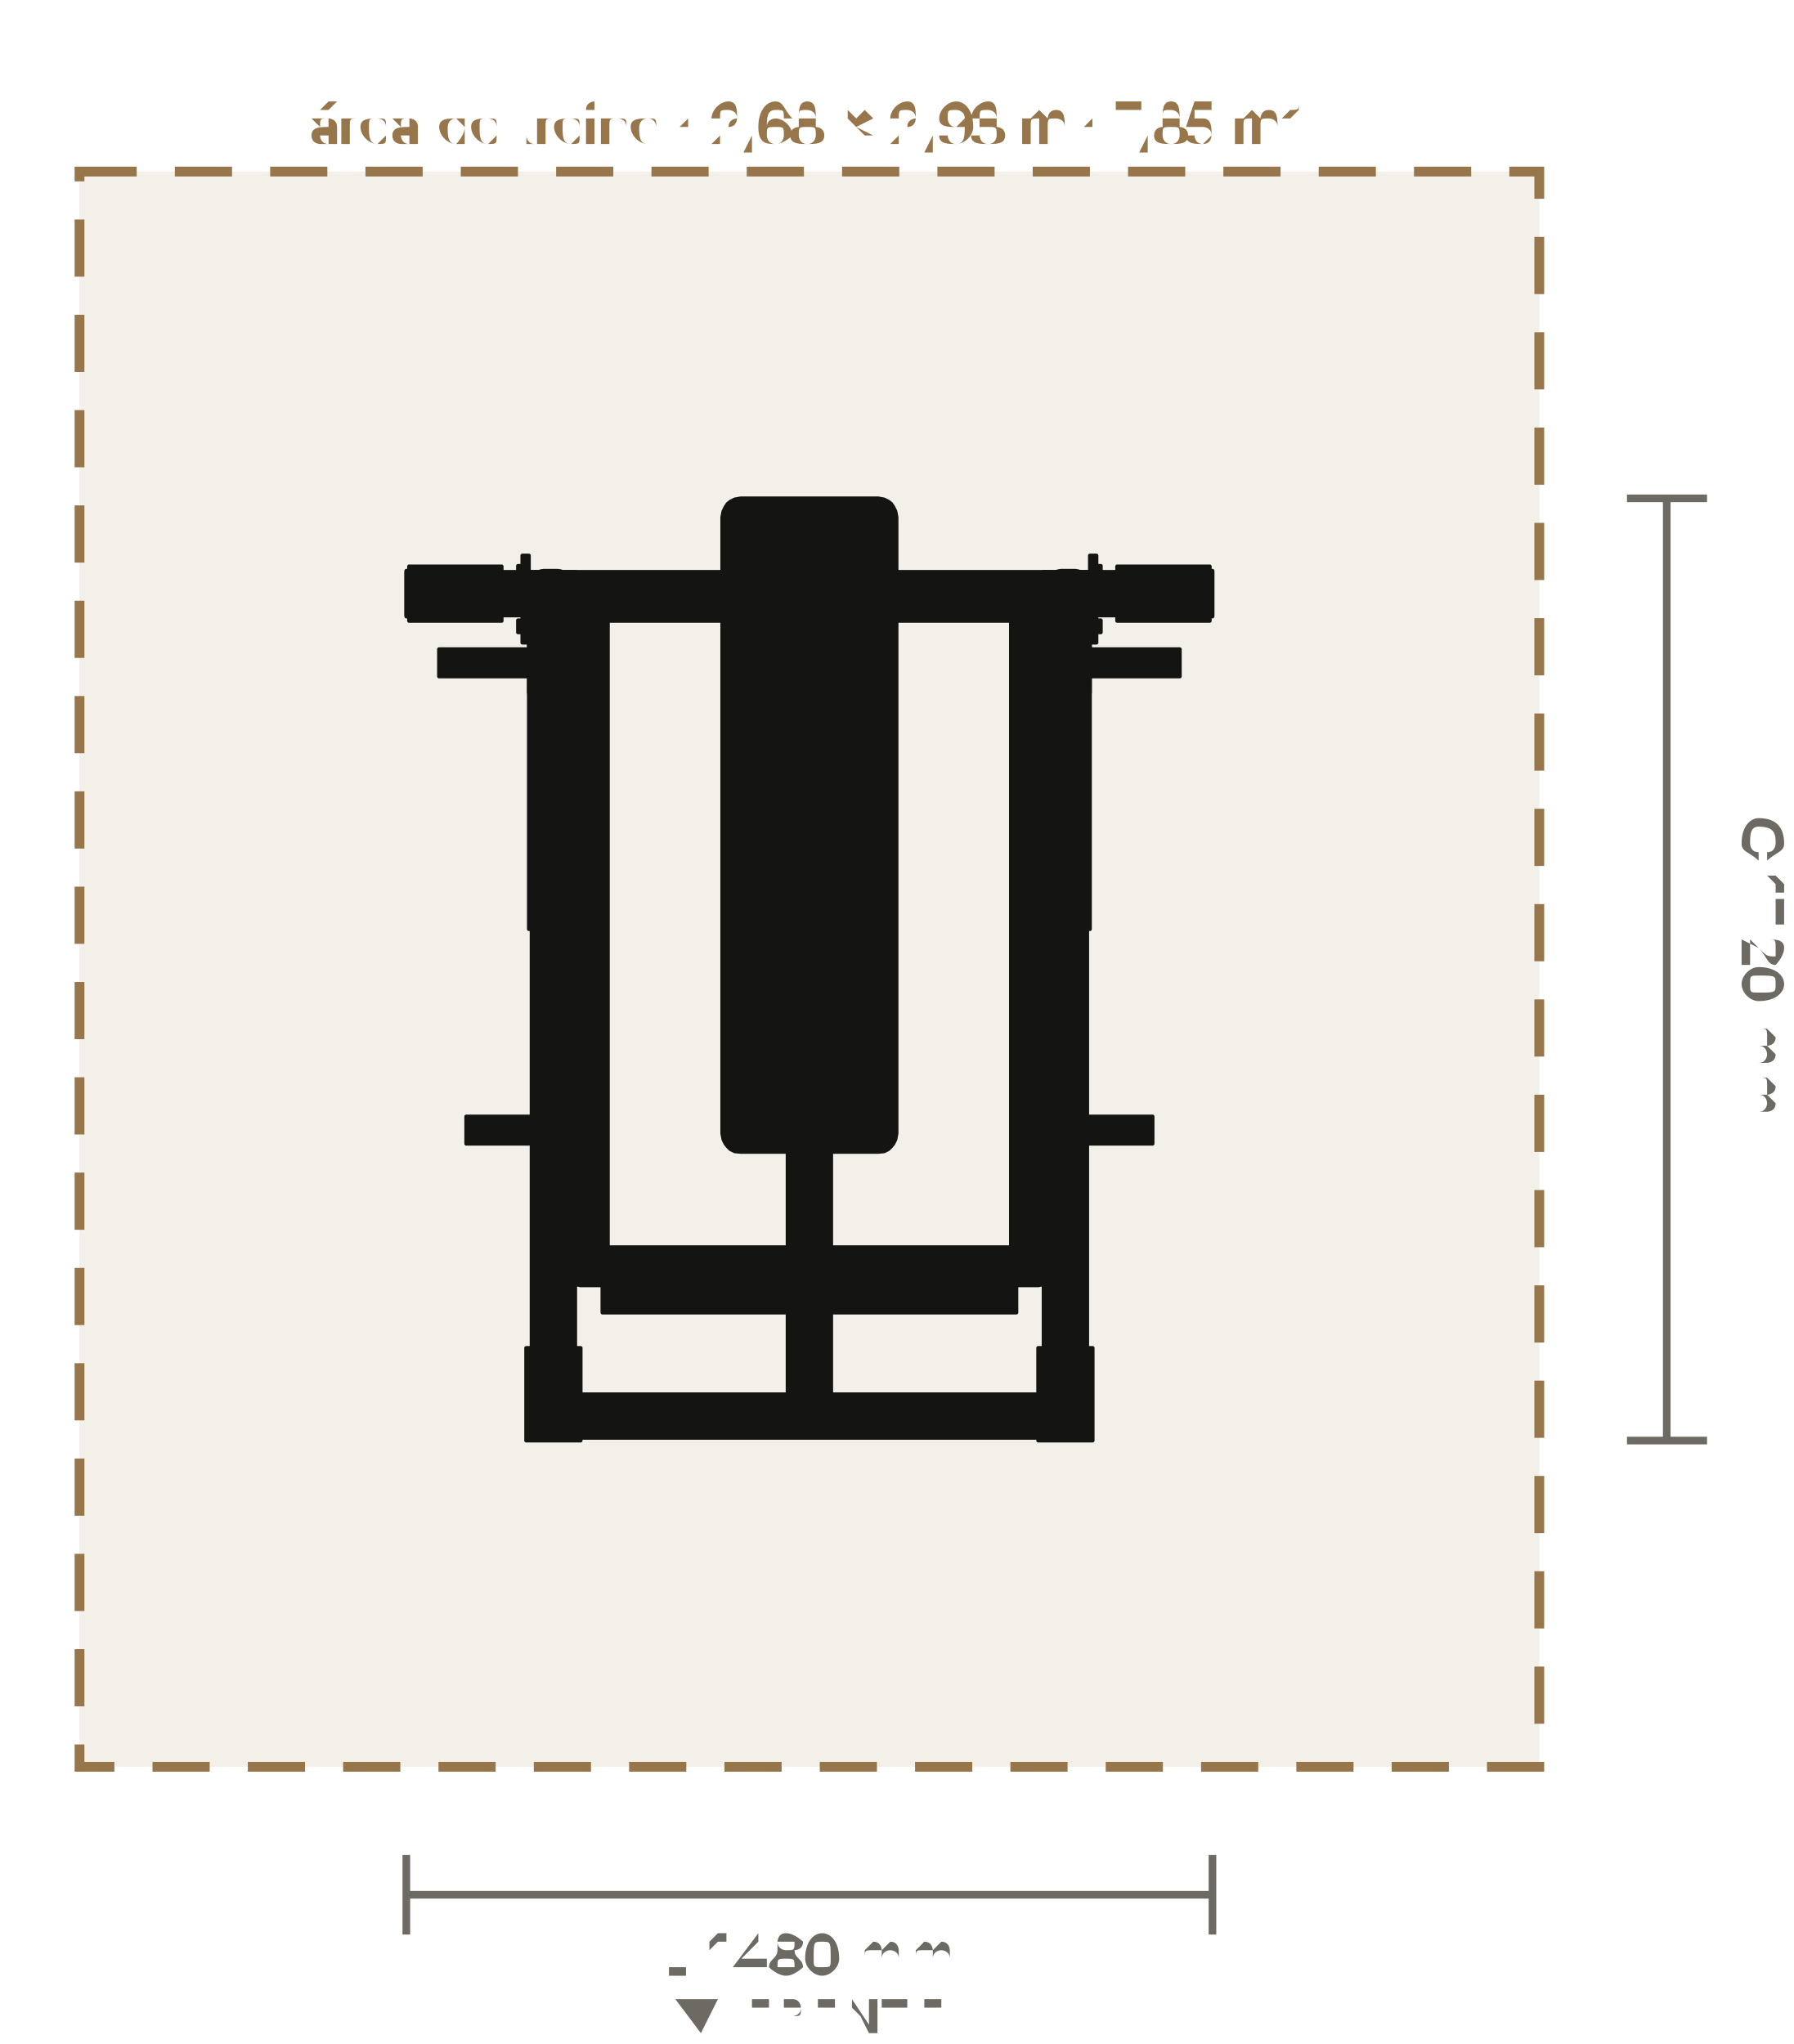
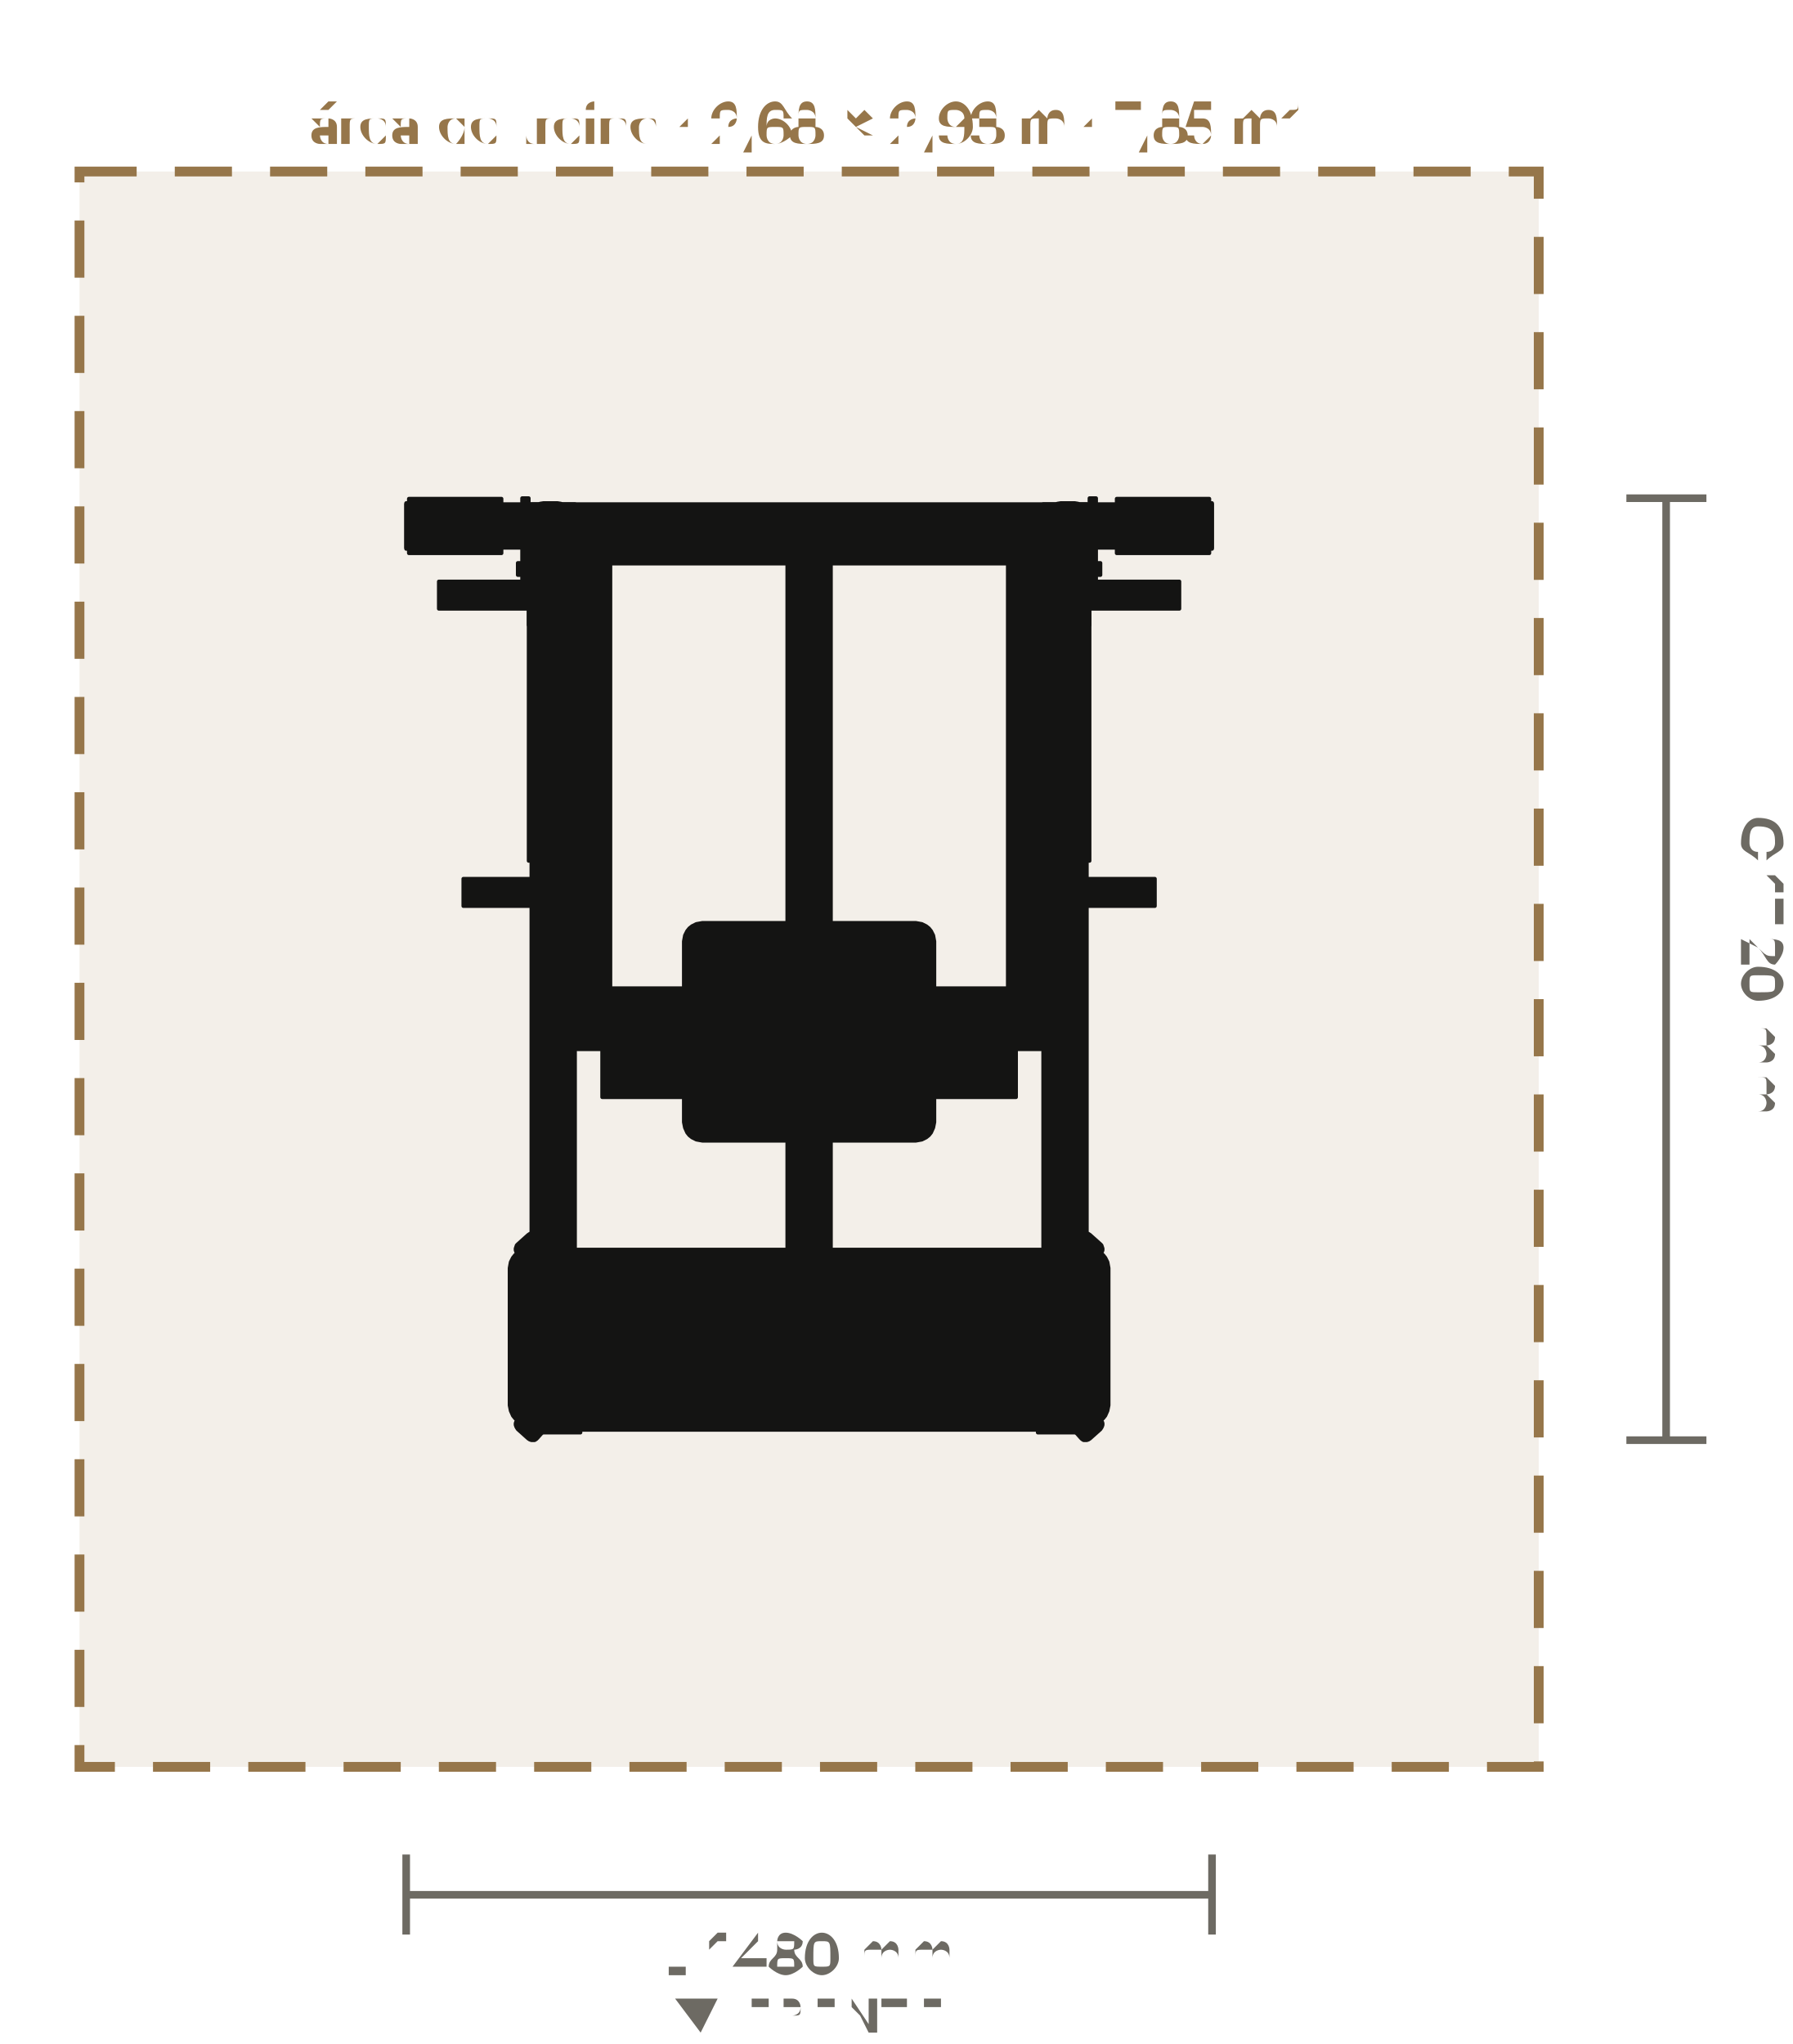
- <svg xmlns="http://www.w3.org/2000/svg" viewBox="-1.486 -1.78 3.293 3.753" role="img" aria-label="Planta do Elevação Pélvica (LD-A027): 1480 × 1729 mm, com 60 cm de área de treino em volta" data-equipment="LD-A027" data-unit="m">
-   <rect class="eq-zone" x="-1.34" y="-1.465" width="2.68" height="2.929" style="fill:#96764a;fill-opacity:.12;stroke:#96764a;stroke-width:0.018;stroke-dasharray:0.105 0.07" />
-   <text class="eq-zone-label" x="0" y="-1.517" style="font-family:Barlow,Inter,Arial,sans-serif;font-size:0.1px;fill:#96764a;text-anchor:middle">área de treino · 2,68 × 2,93 m · 7,85 m²</text>
+ <svg xmlns="http://www.w3.org/2000/svg" viewBox="-1.486 -1.78 3.293 3.754" role="img" aria-label="Planta do Elevação Pélvica (LD-A027): 1480 × 1730 mm, com 60 cm de área de treino em volta" data-equipment="LD-A027" data-unit="m">
+   <rect class="eq-zone" x="-1.34" y="-1.465" width="2.68" height="2.93" style="fill:#96764a;fill-opacity:.12;stroke:#96764a;stroke-width:0.018;stroke-dasharray:0.105 0.07" />
+   <text class="eq-zone-label" x="0" y="-1.518" style="font-family:Barlow,Inter,Arial,sans-serif;font-size:0.1px;fill:#96764a;text-anchor:middle">área de treino · 2,68 × 2,93 m · 7,85 m²</text>
  <g class="eq-parts">
-     <polygon class="eq-part" points="-0.51,-0.73 -0.43,-0.73 -0.43,0.86 -0.51,0.86" style="fill:#141413;stroke:#141413;stroke-width:0.007;stroke-linejoin:round" />
-     <polygon class="eq-part" points="-0.735,-0.74 -0.565,-0.74 -0.565,-0.64 -0.735,-0.64" style="fill:#141413;stroke:#141413;stroke-width:0.007;stroke-linejoin:round" />
-     <polygon class="eq-part" points="-0.716,-0.69 -0.716,-0.693 -0.715,-0.695 -0.713,-0.698 -0.711,-0.699 -0.708,-0.701 -0.705,-0.701 -0.702,-0.701 -0.7,-0.699 -0.697,-0.698 -0.696,-0.695 -0.694,-0.693 -0.694,-0.69 -0.694,-0.687 -0.696,-0.684 -0.697,-0.682 -0.7,-0.68 -0.702,-0.679 -0.705,-0.679 -0.708,-0.679 -0.711,-0.68 -0.713,-0.682 -0.715,-0.684 -0.716,-0.687" style="fill:#141413;stroke:#141413;stroke-width:0.007;stroke-linejoin:round" />
-     <polygon class="eq-part" points="-0.606,-0.69 -0.606,-0.693 -0.605,-0.695 -0.603,-0.698 -0.601,-0.699 -0.598,-0.701 -0.595,-0.701 -0.592,-0.701 -0.59,-0.699 -0.587,-0.698 -0.586,-0.695 -0.584,-0.693 -0.584,-0.69 -0.584,-0.687 -0.586,-0.684 -0.587,-0.682 -0.59,-0.68 -0.592,-0.679 -0.595,-0.679 -0.598,-0.679 -0.601,-0.68 -0.603,-0.682 -0.605,-0.684 -0.606,-0.687" style="fill:#141413;stroke:#141413;stroke-width:0.007;stroke-linejoin:round" />
-     <polygon class="eq-part" points="-0.52,0.695 -0.42,0.695 -0.42,0.865 -0.52,0.865" style="fill:#141413;stroke:#141413;stroke-width:0.007;stroke-linejoin:round" />
-     <polygon class="eq-part" points="-0.481,0.725 -0.481,0.722 -0.479,0.719 -0.478,0.717 -0.475,0.715 -0.473,0.714 -0.47,0.714 -0.467,0.714 -0.465,0.715 -0.462,0.717 -0.461,0.719 -0.459,0.722 -0.459,0.725 -0.459,0.727 -0.461,0.73 -0.462,0.732 -0.465,0.734 -0.467,0.735 -0.47,0.736 -0.473,0.735 -0.475,0.734 -0.478,0.732 -0.479,0.73 -0.481,0.727" style="fill:#141413;stroke:#141413;stroke-width:0.007;stroke-linejoin:round" />
-     <polygon class="eq-part" points="-0.481,0.835 -0.481,0.832 -0.479,0.829 -0.478,0.827 -0.475,0.825 -0.473,0.824 -0.47,0.824 -0.467,0.824 -0.465,0.825 -0.462,0.827 -0.461,0.829 -0.459,0.832 -0.459,0.835 -0.459,0.837 -0.461,0.84 -0.462,0.842 -0.465,0.844 -0.467,0.845 -0.47,0.846 -0.473,0.845 -0.475,0.844 -0.478,0.842 -0.479,0.84 -0.481,0.837" style="fill:#141413;stroke:#141413;stroke-width:0.007;stroke-linejoin:round" />
-     <polygon class="eq-part" points="-0.74,-0.732 -0.728,-0.732 -0.728,-0.648 -0.74,-0.648" style="fill:#141413;stroke:#141413;stroke-width:0.007;stroke-linejoin:round" />
-     <polygon class="eq-part" points="-0.512,0.848 -0.428,0.848 -0.428,0.86 -0.512,0.86" style="fill:#141413;stroke:#141413;stroke-width:0.007;stroke-linejoin:round" />
-     <polygon class="eq-part" points="0.43,-0.73 0.51,-0.73 0.51,0.86 0.43,0.86" style="fill:#141413;stroke:#141413;stroke-width:0.007;stroke-linejoin:round" />
-     <polygon class="eq-part" points="0.565,-0.74 0.735,-0.74 0.735,-0.64 0.565,-0.64" style="fill:#141413;stroke:#141413;stroke-width:0.007;stroke-linejoin:round" />
-     <polygon class="eq-part" points="0.584,-0.69 0.584,-0.693 0.586,-0.695 0.587,-0.698 0.59,-0.699 0.592,-0.701 0.595,-0.701 0.598,-0.701 0.601,-0.699 0.603,-0.698 0.605,-0.695 0.606,-0.693 0.606,-0.69 0.606,-0.687 0.605,-0.684 0.603,-0.682 0.601,-0.68 0.598,-0.679 0.595,-0.679 0.592,-0.679 0.59,-0.68 0.587,-0.682 0.586,-0.684 0.584,-0.687" style="fill:#141413;stroke:#141413;stroke-width:0.007;stroke-linejoin:round" />
-     <polygon class="eq-part" points="0.694,-0.69 0.694,-0.693 0.696,-0.695 0.697,-0.698 0.7,-0.699 0.702,-0.701 0.705,-0.701 0.708,-0.701 0.711,-0.699 0.713,-0.698 0.715,-0.695 0.716,-0.693 0.716,-0.69 0.716,-0.687 0.715,-0.684 0.713,-0.682 0.711,-0.68 0.708,-0.679 0.705,-0.679 0.702,-0.679 0.7,-0.68 0.697,-0.682 0.696,-0.684 0.694,-0.687" style="fill:#141413;stroke:#141413;stroke-width:0.007;stroke-linejoin:round" />
-     <polygon class="eq-part" points="0.42,0.695 0.52,0.695 0.52,0.865 0.42,0.865" style="fill:#141413;stroke:#141413;stroke-width:0.007;stroke-linejoin:round" />
-     <polygon class="eq-part" points="0.459,0.725 0.459,0.722 0.461,0.719 0.462,0.717 0.465,0.715 0.467,0.714 0.47,0.714 0.473,0.714 0.475,0.715 0.478,0.717 0.479,0.719 0.481,0.722 0.481,0.725 0.481,0.727 0.479,0.73 0.478,0.732 0.475,0.734 0.473,0.735 0.47,0.736 0.467,0.735 0.465,0.734 0.462,0.732 0.461,0.73 0.459,0.727" style="fill:#141413;stroke:#141413;stroke-width:0.007;stroke-linejoin:round" />
-     <polygon class="eq-part" points="0.459,0.835 0.459,0.832 0.461,0.829 0.462,0.827 0.465,0.825 0.467,0.824 0.47,0.824 0.473,0.824 0.475,0.825 0.478,0.827 0.479,0.829 0.481,0.832 0.481,0.835 0.481,0.837 0.479,0.84 0.478,0.842 0.475,0.844 0.473,0.845 0.47,0.846 0.467,0.845 0.465,0.844 0.462,0.842 0.461,0.84 0.459,0.837" style="fill:#141413;stroke:#141413;stroke-width:0.007;stroke-linejoin:round" />
-     <polygon class="eq-part" points="0.728,-0.732 0.74,-0.732 0.74,-0.648 0.728,-0.648" style="fill:#141413;stroke:#141413;stroke-width:0.007;stroke-linejoin:round" />
-     <polygon class="eq-part" points="0.428,0.848 0.512,0.848 0.512,0.86 0.428,0.86" style="fill:#141413;stroke:#141413;stroke-width:0.007;stroke-linejoin:round" />
-     <polygon class="eq-part" points="-0.74,-0.73 0.74,-0.73 0.74,-0.65 -0.74,-0.65" style="fill:#141413;stroke:#141413;stroke-width:0.007;stroke-linejoin:round" />
-     <polygon class="eq-part" points="-0.47,0.78 0.47,0.78 0.47,0.86 -0.47,0.86" style="fill:#141413;stroke:#141413;stroke-width:0.007;stroke-linejoin:round" />
-     <polygon class="eq-part" points="-0.04,-0.69 0.04,-0.69 0.04,0.82 -0.04,0.82" style="fill:#141413;stroke:#141413;stroke-width:0.007;stroke-linejoin:round" />
-     <polygon class="eq-part" points="-0.16,-0.83 -0.158,-0.841 -0.154,-0.849 -0.15,-0.855 -0.145,-0.859 -0.137,-0.863 -0.126,-0.865 0.126,-0.865 0.137,-0.863 0.145,-0.859 0.15,-0.855 0.154,-0.849 0.158,-0.841 0.16,-0.83 0.16,0.301 0.158,0.312 0.154,0.32 0.15,0.325 0.145,0.33 0.137,0.334 0.126,0.335 -0.126,0.335 -0.137,0.334 -0.145,0.33 -0.15,0.325 -0.154,0.32 -0.158,0.312 -0.16,0.301" style="fill:#141413;stroke:#141413;stroke-width:0.007;stroke-linejoin:round" />
-     <polygon class="eq-part" points="-0.03,-0.815 0.03,-0.815 0.03,0.285 -0.03,0.285" style="fill:#141413;stroke:#141413;stroke-width:0.007;stroke-linejoin:round" />
-     <polygon class="eq-part" points="-0.035,0.112 -0.035,0.109 -0.033,0.106 -0.032,0.104 -0.029,0.102 -0.026,0.101 -0.023,0.1 0.023,0.1 0.026,0.101 0.029,0.102 0.032,0.104 0.033,0.106 0.035,0.109 0.035,0.112 0.035,0.158 0.035,0.162 0.033,0.164 0.032,0.167 0.029,0.169 0.026,0.17 0.023,0.17 -0.023,0.17 -0.026,0.17 -0.029,0.169 -0.032,0.167 -0.033,0.164 -0.035,0.162 -0.035,0.158" style="fill:#141413;stroke:#141413;stroke-width:0.007;stroke-linejoin:round" />
-     <polygon class="eq-part" points="-0.035,-0.688 -0.035,-0.691 -0.033,-0.694 -0.032,-0.696 -0.029,-0.698 -0.026,-0.699 -0.023,-0.7 0.023,-0.7 0.026,-0.699 0.029,-0.698 0.032,-0.696 0.033,-0.694 0.035,-0.691 0.035,-0.688 0.035,-0.642 0.035,-0.638 0.033,-0.636 0.032,-0.633 0.029,-0.631 0.026,-0.63 0.023,-0.63 -0.023,-0.63 -0.026,-0.63 -0.029,-0.631 -0.032,-0.633 -0.033,-0.636 -0.035,-0.638 -0.035,-0.642" style="fill:#141413;stroke:#141413;stroke-width:0.007;stroke-linejoin:round" />
-     <polygon class="eq-part" points="-0.04,-0.72 0.04,-0.72 0.04,-0.64 -0.04,-0.64" style="fill:#141413;stroke:#141413;stroke-width:0.007;stroke-linejoin:round" />
-     <polygon class="eq-part" points="0.37,-0.686 0.37,-0.687 0.372,-0.688 0.373,-0.688 0.376,-0.689 0.379,-0.689 0.382,-0.689 0.418,-0.689 0.421,-0.689 0.424,-0.689 0.426,-0.688 0.428,-0.688 0.43,-0.687 0.43,-0.686 0.43,0.576 0.43,0.577 0.428,0.578 0.426,0.579 0.424,0.579 0.421,0.58 0.418,0.58 0.382,0.58 0.379,0.58 0.376,0.579 0.373,0.579 0.372,0.578 0.37,0.577 0.37,0.576" style="fill:#141413;stroke:#141413;stroke-width:0.007;stroke-linejoin:round" />
-     <polygon class="eq-part" points="0.43,0.24 0.445,0.24 0.445,0.35 0.43,0.35" style="fill:#141413;stroke:#141413;stroke-width:0.007;stroke-linejoin:round" />
-     <polygon class="eq-part" points="0.445,0.27 0.63,0.27 0.63,0.32 0.445,0.32" style="fill:#141413;stroke:#141413;stroke-width:0.007;stroke-linejoin:round" />
-     <polygon class="eq-part" points="-0.43,-0.686 -0.43,-0.687 -0.428,-0.688 -0.426,-0.688 -0.424,-0.689 -0.421,-0.689 -0.418,-0.689 -0.382,-0.689 -0.379,-0.689 -0.376,-0.689 -0.373,-0.688 -0.372,-0.688 -0.37,-0.687 -0.37,-0.686 -0.37,0.576 -0.37,0.577 -0.372,0.578 -0.373,0.579 -0.376,0.579 -0.379,0.58 -0.382,0.58 -0.418,0.58 -0.421,0.58 -0.424,0.579 -0.426,0.579 -0.428,0.578 -0.43,0.577 -0.43,0.576" style="fill:#141413;stroke:#141413;stroke-width:0.007;stroke-linejoin:round" />
-     <polygon class="eq-part" points="-0.445,0.24 -0.43,0.24 -0.43,0.35 -0.445,0.35" style="fill:#141413;stroke:#141413;stroke-width:0.007;stroke-linejoin:round" />
-     <polygon class="eq-part" points="-0.63,0.27 -0.445,0.27 -0.445,0.32 -0.63,0.32" style="fill:#141413;stroke:#141413;stroke-width:0.007;stroke-linejoin:round" />
-     <polygon class="eq-part" points="-0.4,-0.702 0.4,-0.702 0.4,-0.657 -0.4,-0.657" style="fill:#141413;stroke:#141413;stroke-width:0.007;stroke-linejoin:round" />
-     <polygon class="eq-part" points="-0.38,0.51 0.38,0.51 0.38,0.63 -0.38,0.63" style="fill:#141413;stroke:#141413;stroke-width:0.007;stroke-linejoin:round" />
-     <polygon class="eq-part" points="0.435,-0.708 0.435,-0.711 0.437,-0.714 0.439,-0.716 0.441,-0.718 0.444,-0.719 0.447,-0.72 0.503,-0.72 0.506,-0.719 0.509,-0.718 0.511,-0.716 0.513,-0.714 0.515,-0.711 0.515,-0.708 0.515,-0.652 0.515,-0.649 0.513,-0.646 0.511,-0.643 0.509,-0.641 0.506,-0.64 0.503,-0.64 0.447,-0.64 0.444,-0.64 0.441,-0.641 0.439,-0.643 0.437,-0.646 0.435,-0.649 0.435,-0.652" style="fill:#141413;stroke:#141413;stroke-width:0.007;stroke-linejoin:round" />
-     <polygon class="eq-part" points="-0.515,-0.708 -0.515,-0.711 -0.513,-0.714 -0.511,-0.716 -0.509,-0.718 -0.506,-0.719 -0.503,-0.72 -0.447,-0.72 -0.444,-0.719 -0.441,-0.718 -0.439,-0.716 -0.437,-0.714 -0.435,-0.711 -0.435,-0.708 -0.435,-0.652 -0.435,-0.649 -0.437,-0.646 -0.439,-0.643 -0.441,-0.641 -0.444,-0.64 -0.447,-0.64 -0.503,-0.64 -0.506,-0.64 -0.509,-0.641 -0.511,-0.643 -0.513,-0.646 -0.515,-0.649 -0.515,-0.652" style="fill:#141413;stroke:#141413;stroke-width:0.007;stroke-linejoin:round" />
-     <polygon class="eq-part" points="-0.475,-0.72 0.475,-0.72 0.475,-0.64 -0.475,-0.64" style="fill:#141413;stroke:#141413;stroke-width:0.007;stroke-linejoin:round" />
-     <polygon class="eq-part" points="0.515,-0.76 0.527,-0.76 0.527,-0.6 0.515,-0.6" style="fill:#141413;stroke:#141413;stroke-width:0.007;stroke-linejoin:round" />
-     <polygon class="eq-part" points="0.527,-0.741 0.535,-0.741 0.535,-0.719 0.527,-0.719" style="fill:#141413;stroke:#141413;stroke-width:0.007;stroke-linejoin:round" />
-     <polygon class="eq-part" points="0.527,-0.641 0.535,-0.641 0.535,-0.619 0.527,-0.619" style="fill:#141413;stroke:#141413;stroke-width:0.007;stroke-linejoin:round" />
-     <polygon class="eq-part" points="-0.527,-0.76 -0.515,-0.76 -0.515,-0.6 -0.527,-0.6" style="fill:#141413;stroke:#141413;stroke-width:0.007;stroke-linejoin:round" />
-     <polygon class="eq-part" points="-0.535,-0.741 -0.527,-0.741 -0.527,-0.719 -0.535,-0.719" style="fill:#141413;stroke:#141413;stroke-width:0.007;stroke-linejoin:round" />
-     <polygon class="eq-part" points="-0.535,-0.641 -0.527,-0.641 -0.527,-0.619 -0.535,-0.619" style="fill:#141413;stroke:#141413;stroke-width:0.007;stroke-linejoin:round" />
-     <polygon class="eq-part" points="0.45,-0.318 0.452,-0.324 0.456,-0.328 0.462,-0.33 0.488,-0.33 0.494,-0.328 0.498,-0.324 0.5,-0.318 0.5,-0.039 0.498,-0.033 0.494,-0.029 0.488,-0.027 0.462,-0.027 0.456,-0.029 0.452,-0.033 0.45,-0.039" style="fill:#141413;stroke:#141413;stroke-width:0.007;stroke-linejoin:round" />
-     <polygon class="eq-part" points="0.45,-0.721 0.452,-0.727 0.456,-0.731 0.462,-0.732 0.488,-0.732 0.494,-0.731 0.498,-0.727 0.5,-0.721 0.5,-0.442 0.498,-0.436 0.494,-0.431 0.488,-0.43 0.462,-0.43 0.456,-0.431 0.452,-0.436 0.45,-0.442" style="fill:#141413;stroke:#141413;stroke-width:0.007;stroke-linejoin:round" />
-     <polygon class="eq-part" points="0.45,-0.48 0.5,-0.48 0.5,-0.28 0.45,-0.28" style="fill:#141413;stroke:#141413;stroke-width:0.007;stroke-linejoin:round" />
-     <polygon class="eq-part" points="0.45,-0.53 0.5,-0.53 0.5,-0.23 0.45,-0.23" style="fill:#141413;stroke:#141413;stroke-width:0.007;stroke-linejoin:round" />
-     <polygon class="eq-part" points="0.435,-0.685 0.515,-0.685 0.515,-0.074 0.435,-0.074" style="fill:#141413;stroke:#141413;stroke-width:0.007;stroke-linejoin:round" />
-     <polygon class="eq-part" points="0.5,-0.618 0.515,-0.618 0.515,-0.508 0.5,-0.508" style="fill:#141413;stroke:#141413;stroke-width:0.007;stroke-linejoin:round" />
-     <polygon class="eq-part" points="0.515,-0.588 0.68,-0.588 0.68,-0.538 0.515,-0.538" style="fill:#141413;stroke:#141413;stroke-width:0.007;stroke-linejoin:round" />
-     <polygon class="eq-part" points="-0.5,-0.318 -0.498,-0.324 -0.494,-0.328 -0.488,-0.33 -0.462,-0.33 -0.456,-0.328 -0.452,-0.324 -0.45,-0.318 -0.45,-0.039 -0.452,-0.033 -0.456,-0.029 -0.462,-0.027 -0.488,-0.027 -0.494,-0.029 -0.498,-0.033 -0.5,-0.039" style="fill:#141413;stroke:#141413;stroke-width:0.007;stroke-linejoin:round" />
-     <polygon class="eq-part" points="-0.5,-0.721 -0.498,-0.727 -0.494,-0.731 -0.488,-0.732 -0.462,-0.732 -0.456,-0.731 -0.452,-0.727 -0.45,-0.721 -0.45,-0.442 -0.452,-0.436 -0.456,-0.431 -0.462,-0.43 -0.488,-0.43 -0.494,-0.431 -0.498,-0.436 -0.5,-0.442" style="fill:#141413;stroke:#141413;stroke-width:0.007;stroke-linejoin:round" />
-     <polygon class="eq-part" points="-0.5,-0.48 -0.45,-0.48 -0.45,-0.28 -0.5,-0.28" style="fill:#141413;stroke:#141413;stroke-width:0.007;stroke-linejoin:round" />
-     <polygon class="eq-part" points="-0.5,-0.53 -0.45,-0.53 -0.45,-0.23 -0.5,-0.23" style="fill:#141413;stroke:#141413;stroke-width:0.007;stroke-linejoin:round" />
-     <polygon class="eq-part" points="-0.515,-0.685 -0.435,-0.685 -0.435,-0.074 -0.515,-0.074" style="fill:#141413;stroke:#141413;stroke-width:0.007;stroke-linejoin:round" />
-     <polygon class="eq-part" points="-0.515,-0.618 -0.5,-0.618 -0.5,-0.508 -0.515,-0.508" style="fill:#141413;stroke:#141413;stroke-width:0.007;stroke-linejoin:round" />
-     <polygon class="eq-part" points="-0.68,-0.588 -0.515,-0.588 -0.515,-0.538 -0.68,-0.538" style="fill:#141413;stroke:#141413;stroke-width:0.007;stroke-linejoin:round" />
-     <polygon class="eq-part" points="-0.475,-0.725 0.475,-0.725 0.475,-0.645 -0.475,-0.645" style="fill:#141413;stroke:#141413;stroke-width:0.007;stroke-linejoin:round" />
+     <polygon class="eq-part" points="-0.51,-0.854 -0.43,-0.854 -0.43,0.846 -0.51,0.846" style="fill:#141413;stroke:#141413;stroke-width:0.007;stroke-linejoin:round" />
+     <polygon class="eq-part" points="-0.735,-0.864 -0.565,-0.864 -0.565,-0.764 -0.735,-0.764" style="fill:#141413;stroke:#141413;stroke-width:0.007;stroke-linejoin:round" />
+     <polygon class="eq-part" points="-0.716,-0.814 -0.716,-0.817 -0.715,-0.819 -0.713,-0.822 -0.711,-0.823 -0.708,-0.825 -0.705,-0.825 -0.702,-0.825 -0.7,-0.823 -0.697,-0.822 -0.696,-0.819 -0.694,-0.817 -0.694,-0.814 -0.694,-0.811 -0.696,-0.808 -0.697,-0.806 -0.7,-0.804 -0.702,-0.803 -0.705,-0.803 -0.708,-0.803 -0.711,-0.804 -0.713,-0.806 -0.715,-0.808 -0.716,-0.811" style="fill:#141413;stroke:#141413;stroke-width:0.007;stroke-linejoin:round" />
+     <polygon class="eq-part" points="-0.606,-0.814 -0.606,-0.817 -0.605,-0.819 -0.603,-0.822 -0.601,-0.823 -0.598,-0.825 -0.595,-0.825 -0.592,-0.825 -0.59,-0.823 -0.587,-0.822 -0.586,-0.819 -0.584,-0.817 -0.584,-0.814 -0.584,-0.811 -0.586,-0.808 -0.587,-0.806 -0.59,-0.804 -0.592,-0.803 -0.595,-0.803 -0.598,-0.803 -0.601,-0.804 -0.603,-0.806 -0.605,-0.808 -0.606,-0.811" style="fill:#141413;stroke:#141413;stroke-width:0.007;stroke-linejoin:round" />
+     <polygon class="eq-part" points="-0.52,0.681 -0.42,0.681 -0.42,0.851 -0.52,0.851" style="fill:#141413;stroke:#141413;stroke-width:0.007;stroke-linejoin:round" />
+     <polygon class="eq-part" points="-0.481,0.711 -0.481,0.708 -0.479,0.705 -0.478,0.703 -0.475,0.701 -0.473,0.7 -0.47,0.7 -0.467,0.7 -0.465,0.701 -0.462,0.703 -0.461,0.705 -0.459,0.708 -0.459,0.711 -0.459,0.714 -0.461,0.716 -0.462,0.719 -0.465,0.72 -0.467,0.721 -0.47,0.722 -0.473,0.721 -0.475,0.72 -0.478,0.719 -0.479,0.716 -0.481,0.714" style="fill:#141413;stroke:#141413;stroke-width:0.007;stroke-linejoin:round" />
+     <polygon class="eq-part" points="-0.481,0.821 -0.481,0.818 -0.479,0.815 -0.478,0.813 -0.475,0.811 -0.473,0.81 -0.47,0.81 -0.467,0.81 -0.465,0.811 -0.462,0.813 -0.461,0.815 -0.459,0.818 -0.459,0.821 -0.459,0.824 -0.461,0.826 -0.462,0.829 -0.465,0.83 -0.467,0.831 -0.47,0.832 -0.473,0.831 -0.475,0.83 -0.478,0.829 -0.479,0.826 -0.481,0.824" style="fill:#141413;stroke:#141413;stroke-width:0.007;stroke-linejoin:round" />
+     <polygon class="eq-part" points="-0.74,-0.856 -0.728,-0.856 -0.728,-0.772 -0.74,-0.772" style="fill:#141413;stroke:#141413;stroke-width:0.007;stroke-linejoin:round" />
+     <polygon class="eq-part" points="-0.512,0.834 -0.428,0.834 -0.428,0.846 -0.512,0.846" style="fill:#141413;stroke:#141413;stroke-width:0.007;stroke-linejoin:round" />
+     <polygon class="eq-part" points="0.43,-0.854 0.51,-0.854 0.51,0.846 0.43,0.846" style="fill:#141413;stroke:#141413;stroke-width:0.007;stroke-linejoin:round" />
+     <polygon class="eq-part" points="0.565,-0.864 0.735,-0.864 0.735,-0.764 0.565,-0.764" style="fill:#141413;stroke:#141413;stroke-width:0.007;stroke-linejoin:round" />
+     <polygon class="eq-part" points="0.584,-0.814 0.584,-0.817 0.586,-0.819 0.587,-0.822 0.59,-0.823 0.592,-0.825 0.595,-0.825 0.598,-0.825 0.601,-0.823 0.603,-0.822 0.605,-0.819 0.606,-0.817 0.606,-0.814 0.606,-0.811 0.605,-0.808 0.603,-0.806 0.601,-0.804 0.598,-0.803 0.595,-0.803 0.592,-0.803 0.59,-0.804 0.587,-0.806 0.586,-0.808 0.584,-0.811" style="fill:#141413;stroke:#141413;stroke-width:0.007;stroke-linejoin:round" />
+     <polygon class="eq-part" points="0.694,-0.814 0.694,-0.817 0.696,-0.819 0.697,-0.822 0.7,-0.823 0.702,-0.825 0.705,-0.825 0.708,-0.825 0.711,-0.823 0.713,-0.822 0.715,-0.819 0.716,-0.817 0.716,-0.814 0.716,-0.811 0.715,-0.808 0.713,-0.806 0.711,-0.804 0.708,-0.803 0.705,-0.803 0.702,-0.803 0.7,-0.804 0.697,-0.806 0.696,-0.808 0.694,-0.811" style="fill:#141413;stroke:#141413;stroke-width:0.007;stroke-linejoin:round" />
+     <polygon class="eq-part" points="0.42,0.681 0.52,0.681 0.52,0.851 0.42,0.851" style="fill:#141413;stroke:#141413;stroke-width:0.007;stroke-linejoin:round" />
+     <polygon class="eq-part" points="0.459,0.711 0.459,0.708 0.461,0.705 0.462,0.703 0.465,0.701 0.467,0.7 0.47,0.7 0.473,0.7 0.475,0.701 0.478,0.703 0.479,0.705 0.481,0.708 0.481,0.711 0.481,0.714 0.479,0.716 0.478,0.719 0.475,0.72 0.473,0.721 0.47,0.722 0.467,0.721 0.465,0.72 0.462,0.719 0.461,0.716 0.459,0.714" style="fill:#141413;stroke:#141413;stroke-width:0.007;stroke-linejoin:round" />
+     <polygon class="eq-part" points="0.459,0.821 0.459,0.818 0.461,0.815 0.462,0.813 0.465,0.811 0.467,0.81 0.47,0.81 0.473,0.81 0.475,0.811 0.478,0.813 0.479,0.815 0.481,0.818 0.481,0.821 0.481,0.824 0.479,0.826 0.478,0.829 0.475,0.83 0.473,0.831 0.47,0.832 0.467,0.831 0.465,0.83 0.462,0.829 0.461,0.826 0.459,0.824" style="fill:#141413;stroke:#141413;stroke-width:0.007;stroke-linejoin:round" />
+     <polygon class="eq-part" points="0.728,-0.856 0.74,-0.856 0.74,-0.772 0.728,-0.772" style="fill:#141413;stroke:#141413;stroke-width:0.007;stroke-linejoin:round" />
+     <polygon class="eq-part" points="0.428,0.834 0.512,0.834 0.512,0.846 0.428,0.846" style="fill:#141413;stroke:#141413;stroke-width:0.007;stroke-linejoin:round" />
+     <polygon class="eq-part" points="-0.74,-0.854 0.74,-0.854 0.74,-0.774 -0.74,-0.774" style="fill:#141413;stroke:#141413;stroke-width:0.007;stroke-linejoin:round" />
+     <polygon class="eq-part" points="-0.47,0.766 0.47,0.766 0.47,0.846 -0.47,0.846" style="fill:#141413;stroke:#141413;stroke-width:0.007;stroke-linejoin:round" />
+     <polygon class="eq-part" points="-0.04,-0.814 0.04,-0.814 0.04,0.806 -0.04,0.806" style="fill:#141413;stroke:#141413;stroke-width:0.007;stroke-linejoin:round" />
+     <polygon class="eq-part" points="-0.23,-0.051 -0.228,-0.062 -0.224,-0.07 -0.22,-0.075 -0.215,-0.079 -0.207,-0.083 -0.196,-0.085 0.196,-0.085 0.207,-0.083 0.215,-0.079 0.22,-0.075 0.224,-0.07 0.228,-0.062 0.23,-0.051 0.23,0.281 0.228,0.291 0.224,0.3 0.22,0.305 0.215,0.309 0.207,0.313 0.196,0.315 -0.196,0.315 -0.207,0.313 -0.215,0.309 -0.22,0.305 -0.224,0.3 -0.228,0.291 -0.23,0.281" style="fill:#141413;stroke:#141413;stroke-width:0.007;stroke-linejoin:round" />
+     <polygon class="eq-part" points="-0.035,0.092 -0.035,0.089 -0.033,0.086 -0.032,0.083 -0.029,0.082 -0.026,0.08 -0.023,0.08 0.023,0.08 0.026,0.08 0.029,0.082 0.032,0.083 0.033,0.086 0.035,0.089 0.035,0.092 0.035,0.138 0.035,0.141 0.033,0.144 0.032,0.146 0.029,0.148 0.026,0.149 0.023,0.15 -0.023,0.15 -0.026,0.149 -0.029,0.148 -0.032,0.146 -0.033,0.144 -0.035,0.141 -0.035,0.138" style="fill:#141413;stroke:#141413;stroke-width:0.007;stroke-linejoin:round" />
+     <polygon class="eq-part" points="-0.55,0.549 -0.548,0.538 -0.544,0.53 -0.54,0.525 -0.535,0.521 -0.527,0.517 -0.516,0.515 0.516,0.515 0.527,0.517 0.535,0.521 0.54,0.525 0.544,0.53 0.548,0.538 0.55,0.549 0.55,0.801 0.548,0.811 0.544,0.82 0.54,0.825 0.535,0.829 0.527,0.833 0.516,0.835 -0.516,0.835 -0.527,0.833 -0.535,0.829 -0.54,0.825 -0.544,0.82 -0.548,0.811 -0.55,0.801" style="fill:#141413;stroke:#141413;stroke-width:0.007;stroke-linejoin:round" />
+     <polygon class="eq-part" points="-0.539,0.513 -0.538,0.51 -0.537,0.507 -0.535,0.505 -0.516,0.488 -0.513,0.486 -0.51,0.485 -0.507,0.485 -0.504,0.485 -0.501,0.486 -0.499,0.488 -0.384,0.618 -0.382,0.621 -0.381,0.624 -0.381,0.627 -0.382,0.63 -0.383,0.632 -0.385,0.635 -0.404,0.652 -0.407,0.654 -0.41,0.655 -0.413,0.655 -0.416,0.655 -0.419,0.653 -0.421,0.651 -0.536,0.522 -0.538,0.519 -0.539,0.516" style="fill:#141413;stroke:#141413;stroke-width:0.007;stroke-linejoin:round" />
+     <polygon class="eq-part" points="-0.539,0.837 -0.539,0.834 -0.538,0.831 -0.536,0.828 -0.421,0.698 -0.419,0.697 -0.416,0.695 -0.413,0.695 -0.41,0.695 -0.407,0.696 -0.404,0.698 -0.385,0.715 -0.383,0.718 -0.382,0.72 -0.381,0.723 -0.381,0.726 -0.382,0.729 -0.384,0.732 -0.499,0.861 -0.501,0.863 -0.504,0.865 -0.507,0.865 -0.51,0.865 -0.513,0.864 -0.516,0.862 -0.535,0.845 -0.537,0.842 -0.538,0.84" style="fill:#141413;stroke:#141413;stroke-width:0.007;stroke-linejoin:round" />
+     <polygon class="eq-part" points="-0.525,0.525 -0.475,0.525 -0.475,0.825 -0.525,0.825" style="fill:#141413;stroke:#141413;stroke-width:0.007;stroke-linejoin:round" />
+     <polygon class="eq-part" points="0.381,0.627 0.381,0.624 0.382,0.621 0.384,0.618 0.499,0.488 0.501,0.486 0.504,0.485 0.507,0.485 0.51,0.485 0.513,0.486 0.516,0.488 0.535,0.505 0.537,0.507 0.538,0.51 0.539,0.513 0.539,0.516 0.538,0.519 0.536,0.522 0.421,0.651 0.419,0.653 0.416,0.655 0.413,0.655 0.41,0.655 0.407,0.654 0.404,0.652 0.385,0.635 0.383,0.632 0.382,0.63" style="fill:#141413;stroke:#141413;stroke-width:0.007;stroke-linejoin:round" />
+     <polygon class="eq-part" points="0.381,0.723 0.382,0.72 0.383,0.718 0.385,0.715 0.404,0.698 0.407,0.696 0.41,0.695 0.413,0.695 0.416,0.695 0.419,0.697 0.421,0.698 0.536,0.828 0.538,0.831 0.539,0.834 0.539,0.837 0.538,0.84 0.537,0.842 0.535,0.845 0.516,0.862 0.513,0.864 0.51,0.865 0.507,0.865 0.504,0.865 0.501,0.863 0.499,0.861 0.384,0.732 0.382,0.729 0.381,0.726" style="fill:#141413;stroke:#141413;stroke-width:0.007;stroke-linejoin:round" />
+     <polygon class="eq-part" points="0.475,0.525 0.525,0.525 0.525,0.825 0.475,0.825" style="fill:#141413;stroke:#141413;stroke-width:0.007;stroke-linejoin:round" />
+     <polygon class="eq-part" points="-0.44,0.645 0.44,0.645 0.44,0.705 -0.44,0.705" style="fill:#141413;stroke:#141413;stroke-width:0.007;stroke-linejoin:round" />
+     <polygon class="eq-part" points="-0.04,-0.825 0.04,-0.825 0.04,-0.745 -0.04,-0.745" style="fill:#141413;stroke:#141413;stroke-width:0.007;stroke-linejoin:round" />
+     <polygon class="eq-part" points="0.365,-0.793 0.365,-0.794 0.367,-0.795 0.368,-0.796 0.371,-0.797 0.374,-0.797 0.377,-0.797 0.423,-0.797 0.426,-0.797 0.429,-0.797 0.431,-0.796 0.433,-0.795 0.435,-0.794 0.435,-0.793 0.435,0.143 0.435,0.144 0.433,0.145 0.431,0.146 0.429,0.146 0.426,0.147 0.423,0.147 0.377,0.147 0.374,0.147 0.371,0.146 0.368,0.146 0.367,0.145 0.365,0.144 0.365,0.143" style="fill:#141413;stroke:#141413;stroke-width:0.007;stroke-linejoin:round" />
+     <polygon class="eq-part" points="0.435,-0.196 0.45,-0.196 0.45,-0.086 0.435,-0.086" style="fill:#141413;stroke:#141413;stroke-width:0.007;stroke-linejoin:round" />
+     <polygon class="eq-part" points="0.45,-0.166 0.635,-0.166 0.635,-0.116 0.45,-0.116" style="fill:#141413;stroke:#141413;stroke-width:0.007;stroke-linejoin:round" />
+     <polygon class="eq-part" points="-0.435,-0.793 -0.435,-0.794 -0.433,-0.795 -0.431,-0.796 -0.429,-0.797 -0.426,-0.797 -0.423,-0.797 -0.377,-0.797 -0.374,-0.797 -0.371,-0.797 -0.368,-0.796 -0.367,-0.795 -0.365,-0.794 -0.365,-0.793 -0.365,0.143 -0.365,0.144 -0.367,0.145 -0.368,0.146 -0.371,0.146 -0.374,0.147 -0.377,0.147 -0.423,0.147 -0.426,0.147 -0.429,0.146 -0.431,0.146 -0.433,0.145 -0.435,0.144 -0.435,0.143" style="fill:#141413;stroke:#141413;stroke-width:0.007;stroke-linejoin:round" />
+     <polygon class="eq-part" points="-0.45,-0.196 -0.435,-0.196 -0.435,-0.086 -0.45,-0.086" style="fill:#141413;stroke:#141413;stroke-width:0.007;stroke-linejoin:round" />
+     <polygon class="eq-part" points="-0.635,-0.166 -0.45,-0.166 -0.45,-0.116 -0.635,-0.116" style="fill:#141413;stroke:#141413;stroke-width:0.007;stroke-linejoin:round" />
+     <polygon class="eq-part" points="-0.4,-0.808 0.4,-0.808 0.4,-0.763 -0.4,-0.763" style="fill:#141413;stroke:#141413;stroke-width:0.007;stroke-linejoin:round" />
+     <polygon class="eq-part" points="-0.38,0.035 0.38,0.035 0.38,0.235 -0.38,0.235" style="fill:#141413;stroke:#141413;stroke-width:0.007;stroke-linejoin:round" />
+     <polygon class="eq-part" points="0.435,-0.813 0.435,-0.816 0.437,-0.819 0.439,-0.822 0.441,-0.824 0.444,-0.825 0.447,-0.825 0.503,-0.825 0.506,-0.825 0.509,-0.824 0.511,-0.822 0.513,-0.819 0.515,-0.816 0.515,-0.813 0.515,-0.757 0.515,-0.754 0.513,-0.751 0.511,-0.749 0.509,-0.747 0.506,-0.746 0.503,-0.745 0.447,-0.745 0.444,-0.746 0.441,-0.747 0.439,-0.749 0.437,-0.751 0.435,-0.754 0.435,-0.757" style="fill:#141413;stroke:#141413;stroke-width:0.007;stroke-linejoin:round" />
+     <polygon class="eq-part" points="-0.515,-0.813 -0.515,-0.816 -0.513,-0.819 -0.511,-0.822 -0.509,-0.824 -0.506,-0.825 -0.503,-0.825 -0.447,-0.825 -0.444,-0.825 -0.441,-0.824 -0.439,-0.822 -0.437,-0.819 -0.435,-0.816 -0.435,-0.813 -0.435,-0.757 -0.435,-0.754 -0.437,-0.751 -0.439,-0.749 -0.441,-0.747 -0.444,-0.746 -0.447,-0.745 -0.503,-0.745 -0.506,-0.746 -0.509,-0.747 -0.511,-0.749 -0.513,-0.751 -0.515,-0.754 -0.515,-0.757" style="fill:#141413;stroke:#141413;stroke-width:0.007;stroke-linejoin:round" />
+     <polygon class="eq-part" points="-0.475,-0.825 0.475,-0.825 0.475,-0.745 -0.475,-0.745" style="fill:#141413;stroke:#141413;stroke-width:0.007;stroke-linejoin:round" />
+     <polygon class="eq-part" points="0.515,-0.865 0.527,-0.865 0.527,-0.705 0.515,-0.705" style="fill:#141413;stroke:#141413;stroke-width:0.007;stroke-linejoin:round" />
+     <polygon class="eq-part" points="0.527,-0.846 0.535,-0.846 0.535,-0.824 0.527,-0.824" style="fill:#141413;stroke:#141413;stroke-width:0.007;stroke-linejoin:round" />
+     <polygon class="eq-part" points="0.527,-0.746 0.535,-0.746 0.535,-0.724 0.527,-0.724" style="fill:#141413;stroke:#141413;stroke-width:0.007;stroke-linejoin:round" />
+     <polygon class="eq-part" points="-0.527,-0.865 -0.515,-0.865 -0.515,-0.705 -0.527,-0.705" style="fill:#141413;stroke:#141413;stroke-width:0.007;stroke-linejoin:round" />
+     <polygon class="eq-part" points="-0.535,-0.846 -0.527,-0.846 -0.527,-0.824 -0.535,-0.824" style="fill:#141413;stroke:#141413;stroke-width:0.007;stroke-linejoin:round" />
+     <polygon class="eq-part" points="-0.535,-0.746 -0.527,-0.746 -0.527,-0.724 -0.535,-0.724" style="fill:#141413;stroke:#141413;stroke-width:0.007;stroke-linejoin:round" />
+     <polygon class="eq-part" points="0.45,-0.442 0.452,-0.448 0.456,-0.452 0.462,-0.454 0.488,-0.454 0.494,-0.452 0.498,-0.448 0.5,-0.442 0.5,-0.163 0.498,-0.157 0.494,-0.153 0.488,-0.152 0.462,-0.152 0.456,-0.153 0.452,-0.157 0.45,-0.163" style="fill:#141413;stroke:#141413;stroke-width:0.007;stroke-linejoin:round" />
+     <polygon class="eq-part" points="0.45,-0.845 0.452,-0.851 0.456,-0.855 0.462,-0.856 0.488,-0.856 0.494,-0.855 0.498,-0.851 0.5,-0.845 0.5,-0.566 0.498,-0.56 0.494,-0.555 0.488,-0.554 0.462,-0.554 0.456,-0.555 0.452,-0.56 0.45,-0.566" style="fill:#141413;stroke:#141413;stroke-width:0.007;stroke-linejoin:round" />
+     <polygon class="eq-part" points="0.45,-0.604 0.5,-0.604 0.5,-0.404 0.45,-0.404" style="fill:#141413;stroke:#141413;stroke-width:0.007;stroke-linejoin:round" />
+     <polygon class="eq-part" points="0.45,-0.654 0.5,-0.654 0.5,-0.354 0.45,-0.354" style="fill:#141413;stroke:#141413;stroke-width:0.007;stroke-linejoin:round" />
+     <polygon class="eq-part" points="0.435,-0.809 0.515,-0.809 0.515,-0.199 0.435,-0.199" style="fill:#141413;stroke:#141413;stroke-width:0.007;stroke-linejoin:round" />
+     <polygon class="eq-part" points="0.5,-0.742 0.515,-0.742 0.515,-0.632 0.5,-0.632" style="fill:#141413;stroke:#141413;stroke-width:0.007;stroke-linejoin:round" />
+     <polygon class="eq-part" points="0.515,-0.712 0.68,-0.712 0.68,-0.662 0.515,-0.662" style="fill:#141413;stroke:#141413;stroke-width:0.007;stroke-linejoin:round" />
+     <polygon class="eq-part" points="-0.5,-0.442 -0.498,-0.448 -0.494,-0.452 -0.488,-0.454 -0.462,-0.454 -0.456,-0.452 -0.452,-0.448 -0.45,-0.442 -0.45,-0.163 -0.452,-0.157 -0.456,-0.153 -0.462,-0.152 -0.488,-0.152 -0.494,-0.153 -0.498,-0.157 -0.5,-0.163" style="fill:#141413;stroke:#141413;stroke-width:0.007;stroke-linejoin:round" />
+     <polygon class="eq-part" points="-0.5,-0.845 -0.498,-0.851 -0.494,-0.855 -0.488,-0.856 -0.462,-0.856 -0.456,-0.855 -0.452,-0.851 -0.45,-0.845 -0.45,-0.566 -0.452,-0.56 -0.456,-0.555 -0.462,-0.554 -0.488,-0.554 -0.494,-0.555 -0.498,-0.56 -0.5,-0.566" style="fill:#141413;stroke:#141413;stroke-width:0.007;stroke-linejoin:round" />
+     <polygon class="eq-part" points="-0.5,-0.604 -0.45,-0.604 -0.45,-0.404 -0.5,-0.404" style="fill:#141413;stroke:#141413;stroke-width:0.007;stroke-linejoin:round" />
+     <polygon class="eq-part" points="-0.5,-0.654 -0.45,-0.654 -0.45,-0.354 -0.5,-0.354" style="fill:#141413;stroke:#141413;stroke-width:0.007;stroke-linejoin:round" />
+     <polygon class="eq-part" points="-0.515,-0.809 -0.435,-0.809 -0.435,-0.199 -0.515,-0.199" style="fill:#141413;stroke:#141413;stroke-width:0.007;stroke-linejoin:round" />
+     <polygon class="eq-part" points="-0.515,-0.742 -0.5,-0.742 -0.5,-0.632 -0.515,-0.632" style="fill:#141413;stroke:#141413;stroke-width:0.007;stroke-linejoin:round" />
+     <polygon class="eq-part" points="-0.68,-0.712 -0.515,-0.712 -0.515,-0.662 -0.68,-0.662" style="fill:#141413;stroke:#141413;stroke-width:0.007;stroke-linejoin:round" />
+     <polygon class="eq-part" points="-0.475,-0.849 0.475,-0.849 0.475,-0.769 -0.475,-0.769" style="fill:#141413;stroke:#141413;stroke-width:0.007;stroke-linejoin:round" />
  </g>
-   <line class="eq-dim" x1="-0.74" y1="1.699" x2="0.74" y2="1.699" style="stroke:#6d6a63;stroke-width:0.014" />
-   <line class="eq-dim" x1="-0.74" y1="1.626" x2="-0.74" y2="1.772" style="stroke:#6d6a63;stroke-width:0.014" />
-   <line class="eq-dim" x1="0.74" y1="1.626" x2="0.74" y2="1.772" style="stroke:#6d6a63;stroke-width:0.014" />
+   <line class="eq-dim" x1="-0.74" y1="1.7" x2="0.74" y2="1.7" style="stroke:#6d6a63;stroke-width:0.014" />
+   <line class="eq-dim" x1="-0.74" y1="1.626" x2="-0.74" y2="1.773" style="stroke:#6d6a63;stroke-width:0.014" />
+   <line class="eq-dim" x1="0.74" y1="1.626" x2="0.74" y2="1.773" style="stroke:#6d6a63;stroke-width:0.014" />
  <text class="eq-text" x="0" y="1.847" style="font-family:Barlow,Inter,Arial,sans-serif;font-size:0.105px;fill:#6d6a63;text-anchor:middle">L 1480 mm</text>
  <line class="eq-dim" x1="1.574" y1="-0.865" x2="1.574" y2="0.865" style="stroke:#6d6a63;stroke-width:0.014" />
  <line class="eq-dim" x1="1.501" y1="-0.865" x2="1.648" y2="-0.865" style="stroke:#6d6a63;stroke-width:0.014" />
  <line class="eq-dim" x1="1.501" y1="0.865" x2="1.648" y2="0.865" style="stroke:#6d6a63;stroke-width:0.014" />
-   <text class="eq-text" x="1.711" y="0" transform="rotate(90 1.7114 0)" style="font-family:Barlow,Inter,Arial,sans-serif;font-size:0.105px;fill:#6d6a63;text-anchor:middle">C 1720 mm</text>
-   <text class="eq-text" x="0" y="1.952" style="font-family:Barlow,Inter,Arial,sans-serif;font-size:0.105px;fill:#6d6a63;text-anchor:middle;font-size:0.084px;letter-spacing:.1em">▼ FRENTE</text>
+   <text class="eq-text" x="1.712" y="0" transform="rotate(90 1.7115 0)" style="font-family:Barlow,Inter,Arial,sans-serif;font-size:0.105px;fill:#6d6a63;text-anchor:middle">C 1720 mm</text>
+   <text class="eq-text" x="0" y="1.953" style="font-family:Barlow,Inter,Arial,sans-serif;font-size:0.105px;fill:#6d6a63;text-anchor:middle;font-size:0.084px;letter-spacing:.1em">▼ FRENTE</text>
</svg>
